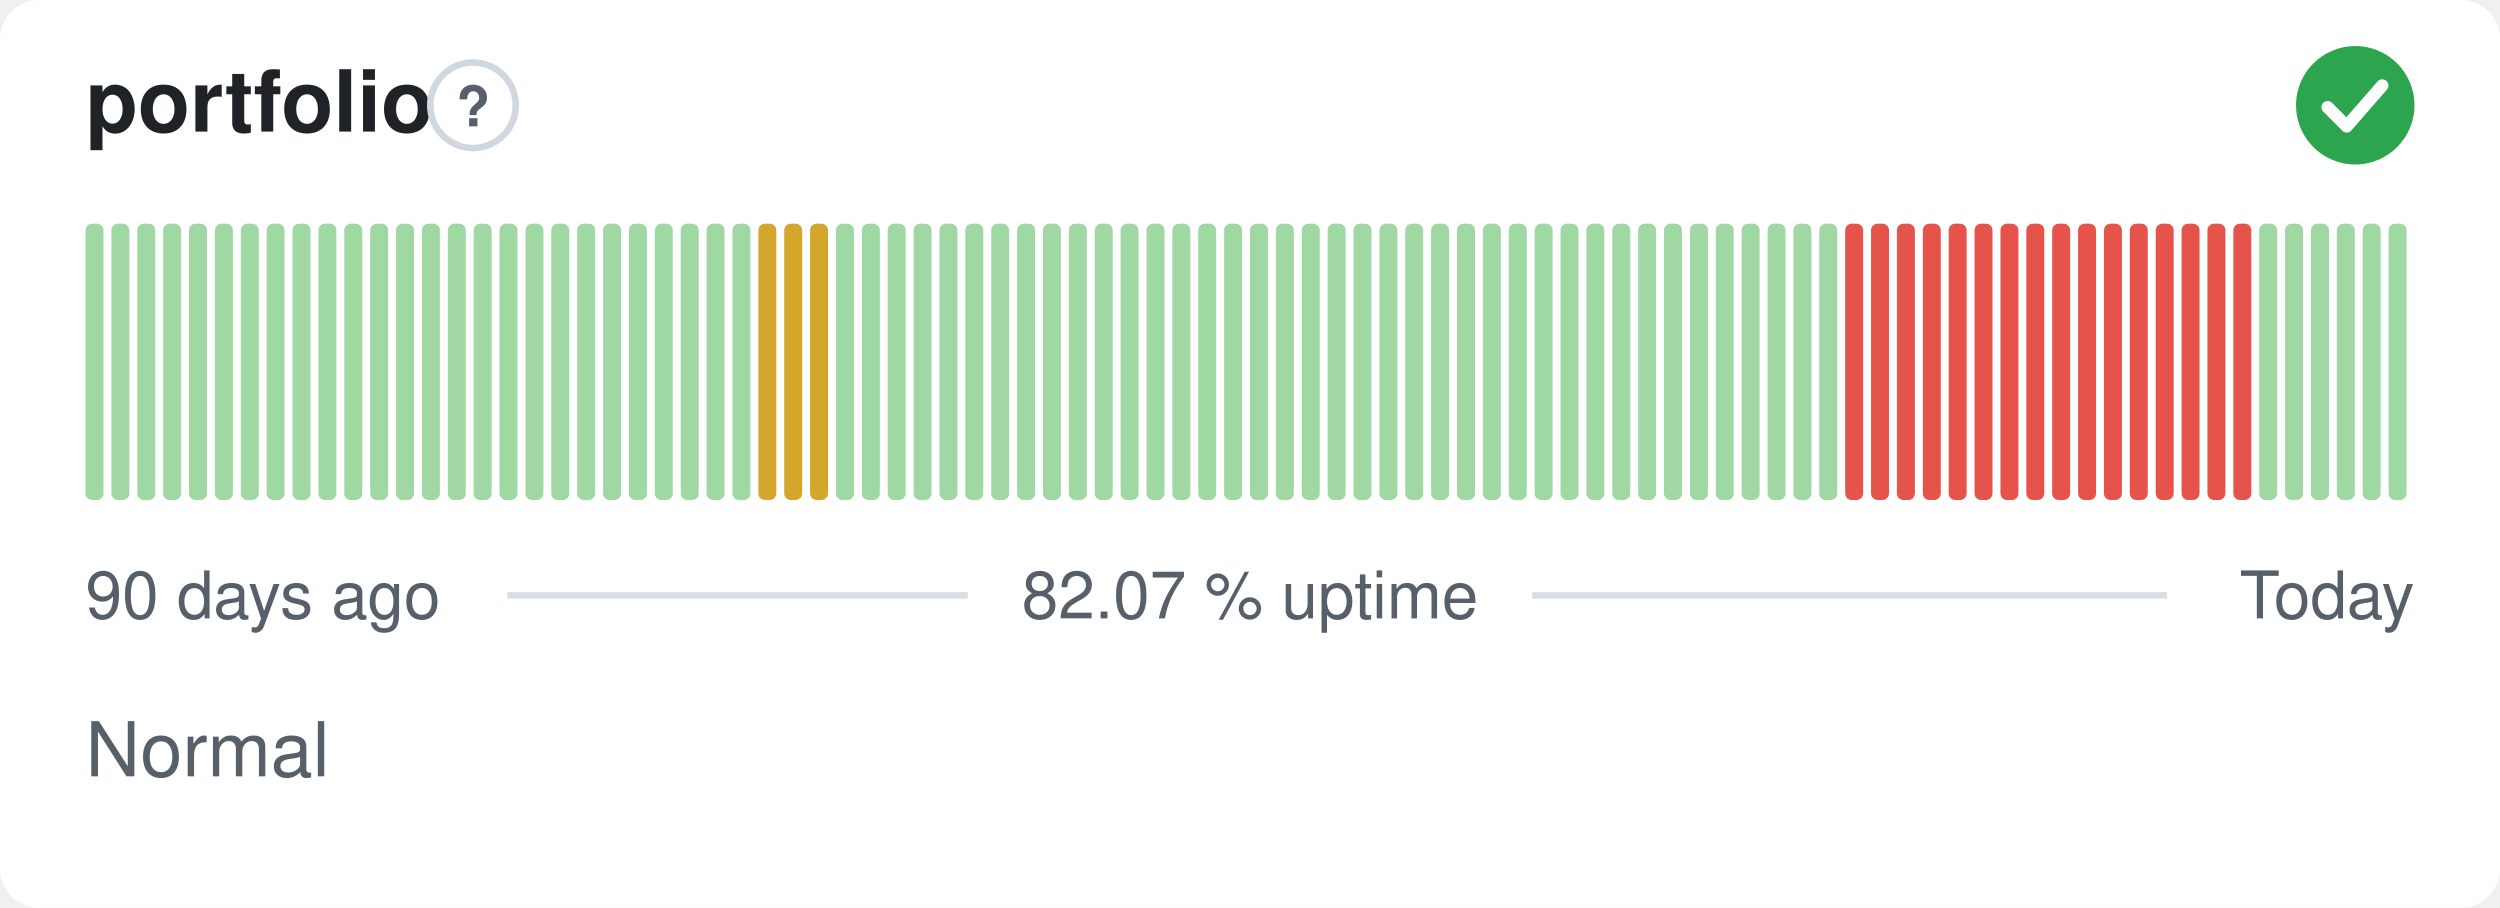
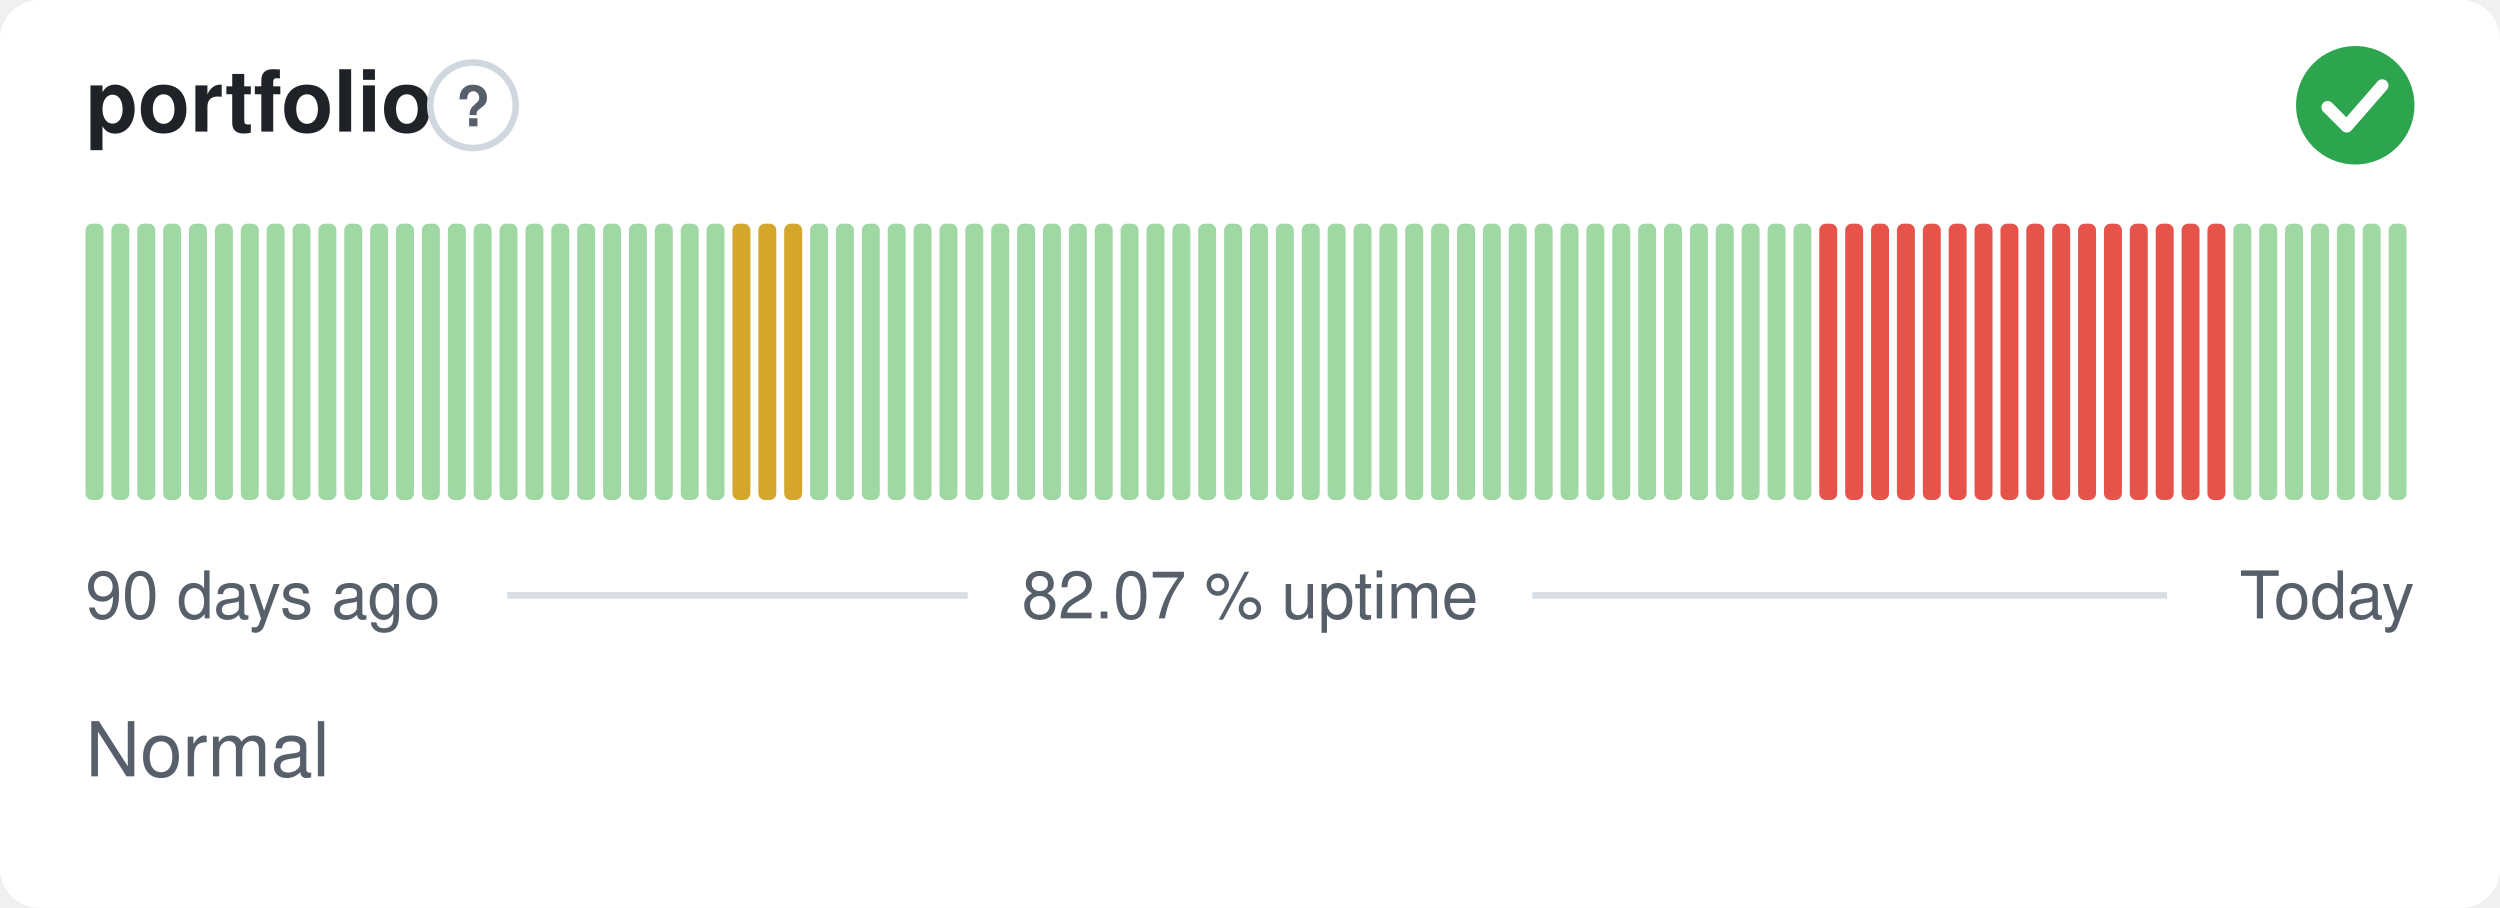
<svg xmlns="http://www.w3.org/2000/svg" width="380" height="138" viewBox="0 0 380 138" role="img" aria-label="portfolio: Normal, 82.07 % uptime over the last 90 days" font-family="-apple-system,BlinkMacSystemFont,'Segoe UI',Helvetica,Arial,sans-serif">
  <style>
    @media (prefers-color-scheme: dark) {
      .bg { fill: #0d1117 }
      .title { fill: #e6edf3 }
      .muted { fill: #8b949e }
      .hint { stroke: #30363d }
      .rule { stroke: #30363d }
      .nodata { fill: #21262d }
    }
  </style>
  <rect class="bg" width="380" height="138" rx="6" fill="#ffffff" />
  <text class="title" x="13" y="20" font-size="13" font-weight="600" fill="#1f2328">portfolio</text>
  <circle class="hint" cx="71.9" cy="16" r="6.5" fill="none" stroke="#d0d7de" stroke-width="1" />
  <text class="muted" x="71.9" y="19.2" text-anchor="middle" font-size="8.5" font-weight="700" fill="#57606a">?</text>
  <circle cx="358" cy="16" r="9" fill="#2da44e" />
  <path d="M353.80 16.30l2.90 2.90 5.40 -6.20" fill="none" stroke="#fff" stroke-width="1.89" stroke-linecap="round" stroke-linejoin="round" />
  <rect x="13.00" y="34.00" width="2.73" height="42.00" rx="1" fill="#9fd8a3" />
  <rect x="16.93" y="34.00" width="2.73" height="42.00" rx="1" fill="#9fd8a3" />
  <rect x="20.87" y="34.00" width="2.73" height="42.00" rx="1" fill="#9fd8a3" />
  <rect x="24.80" y="34.00" width="2.73" height="42.00" rx="1" fill="#9fd8a3" />
  <rect x="28.73" y="34.00" width="2.73" height="42.00" rx="1" fill="#9fd8a3" />
  <rect x="32.67" y="34.00" width="2.73" height="42.00" rx="1" fill="#9fd8a3" />
  <rect x="36.60" y="34.00" width="2.73" height="42.00" rx="1" fill="#9fd8a3" />
  <rect x="40.53" y="34.00" width="2.73" height="42.00" rx="1" fill="#9fd8a3" />
  <rect x="44.47" y="34.00" width="2.73" height="42.00" rx="1" fill="#9fd8a3" />
  <rect x="48.40" y="34.00" width="2.73" height="42.00" rx="1" fill="#9fd8a3" />
  <rect x="52.33" y="34.00" width="2.73" height="42.00" rx="1" fill="#9fd8a3" />
  <rect x="56.27" y="34.00" width="2.73" height="42.00" rx="1" fill="#9fd8a3" />
  <rect x="60.20" y="34.00" width="2.73" height="42.00" rx="1" fill="#9fd8a3" />
  <rect x="64.13" y="34.00" width="2.73" height="42.00" rx="1" fill="#9fd8a3" />
  <rect x="68.07" y="34.00" width="2.73" height="42.00" rx="1" fill="#9fd8a3" />
  <rect x="72.00" y="34.00" width="2.73" height="42.00" rx="1" fill="#9fd8a3" />
  <rect x="75.93" y="34.00" width="2.73" height="42.00" rx="1" fill="#9fd8a3" />
  <rect x="79.87" y="34.00" width="2.73" height="42.00" rx="1" fill="#9fd8a3" />
  <rect x="83.80" y="34.00" width="2.73" height="42.00" rx="1" fill="#9fd8a3" />
  <rect x="87.73" y="34.00" width="2.73" height="42.00" rx="1" fill="#9fd8a3" />
  <rect x="91.67" y="34.00" width="2.73" height="42.00" rx="1" fill="#9fd8a3" />
  <rect x="95.60" y="34.00" width="2.73" height="42.00" rx="1" fill="#9fd8a3" />
  <rect x="99.53" y="34.00" width="2.73" height="42.00" rx="1" fill="#9fd8a3" />
  <rect x="103.47" y="34.00" width="2.73" height="42.00" rx="1" fill="#9fd8a3" />
  <rect x="107.40" y="34.00" width="2.73" height="42.00" rx="1" fill="#9fd8a3" />
-   <rect x="111.33" y="34.00" width="2.73" height="42.00" rx="1" fill="#9fd8a3" />
+   <rect x="111.33" y="34.00" width="2.73" height="42.00" rx="1" fill="#d4a72c" />
  <rect x="115.27" y="34.00" width="2.73" height="42.00" rx="1" fill="#d4a72c" />
  <rect x="119.20" y="34.00" width="2.73" height="42.00" rx="1" fill="#d4a72c" />
-   <rect x="123.13" y="34.00" width="2.73" height="42.00" rx="1" fill="#d4a72c" />
+   <rect x="123.13" y="34.00" width="2.73" height="42.00" rx="1" fill="#9fd8a3" />
  <rect x="127.07" y="34.00" width="2.73" height="42.00" rx="1" fill="#9fd8a3" />
  <rect x="131.00" y="34.00" width="2.73" height="42.00" rx="1" fill="#9fd8a3" />
  <rect x="134.93" y="34.00" width="2.73" height="42.00" rx="1" fill="#9fd8a3" />
  <rect x="138.87" y="34.00" width="2.73" height="42.00" rx="1" fill="#9fd8a3" />
  <rect x="142.80" y="34.00" width="2.73" height="42.00" rx="1" fill="#9fd8a3" />
  <rect x="146.73" y="34.00" width="2.73" height="42.00" rx="1" fill="#9fd8a3" />
  <rect x="150.67" y="34.00" width="2.73" height="42.00" rx="1" fill="#9fd8a3" />
  <rect x="154.60" y="34.00" width="2.73" height="42.00" rx="1" fill="#9fd8a3" />
  <rect x="158.53" y="34.00" width="2.73" height="42.00" rx="1" fill="#9fd8a3" />
  <rect x="162.47" y="34.00" width="2.73" height="42.00" rx="1" fill="#9fd8a3" />
  <rect x="166.40" y="34.00" width="2.73" height="42.00" rx="1" fill="#9fd8a3" />
  <rect x="170.33" y="34.00" width="2.73" height="42.00" rx="1" fill="#9fd8a3" />
  <rect x="174.27" y="34.00" width="2.73" height="42.00" rx="1" fill="#9fd8a3" />
  <rect x="178.20" y="34.00" width="2.73" height="42.00" rx="1" fill="#9fd8a3" />
  <rect x="182.13" y="34.00" width="2.73" height="42.00" rx="1" fill="#9fd8a3" />
  <rect x="186.07" y="34.00" width="2.73" height="42.00" rx="1" fill="#9fd8a3" />
  <rect x="190.00" y="34.00" width="2.73" height="42.00" rx="1" fill="#9fd8a3" />
  <rect x="193.93" y="34.00" width="2.73" height="42.00" rx="1" fill="#9fd8a3" />
  <rect x="197.87" y="34.00" width="2.73" height="42.00" rx="1" fill="#9fd8a3" />
  <rect x="201.80" y="34.00" width="2.73" height="42.00" rx="1" fill="#9fd8a3" />
  <rect x="205.73" y="34.00" width="2.73" height="42.00" rx="1" fill="#9fd8a3" />
  <rect x="209.67" y="34.00" width="2.73" height="42.00" rx="1" fill="#9fd8a3" />
  <rect x="213.60" y="34.00" width="2.73" height="42.00" rx="1" fill="#9fd8a3" />
  <rect x="217.53" y="34.00" width="2.73" height="42.00" rx="1" fill="#9fd8a3" />
  <rect x="221.47" y="34.00" width="2.73" height="42.00" rx="1" fill="#9fd8a3" />
  <rect x="225.40" y="34.00" width="2.73" height="42.00" rx="1" fill="#9fd8a3" />
  <rect x="229.33" y="34.00" width="2.73" height="42.00" rx="1" fill="#9fd8a3" />
  <rect x="233.27" y="34.00" width="2.73" height="42.00" rx="1" fill="#9fd8a3" />
  <rect x="237.20" y="34.00" width="2.73" height="42.00" rx="1" fill="#9fd8a3" />
  <rect x="241.13" y="34.00" width="2.73" height="42.00" rx="1" fill="#9fd8a3" />
  <rect x="245.07" y="34.00" width="2.73" height="42.00" rx="1" fill="#9fd8a3" />
  <rect x="249.00" y="34.00" width="2.73" height="42.00" rx="1" fill="#9fd8a3" />
  <rect x="252.93" y="34.00" width="2.73" height="42.00" rx="1" fill="#9fd8a3" />
  <rect x="256.87" y="34.00" width="2.73" height="42.00" rx="1" fill="#9fd8a3" />
  <rect x="260.80" y="34.00" width="2.73" height="42.00" rx="1" fill="#9fd8a3" />
  <rect x="264.73" y="34.00" width="2.73" height="42.00" rx="1" fill="#9fd8a3" />
  <rect x="268.67" y="34.00" width="2.73" height="42.00" rx="1" fill="#9fd8a3" />
  <rect x="272.60" y="34.00" width="2.73" height="42.00" rx="1" fill="#9fd8a3" />
-   <rect x="276.53" y="34.00" width="2.73" height="42.00" rx="1" fill="#9fd8a3" />
+   <rect x="276.53" y="34.00" width="2.73" height="42.00" rx="1" fill="#e5534b" />
  <rect x="280.47" y="34.00" width="2.73" height="42.00" rx="1" fill="#e5534b" />
  <rect x="284.40" y="34.00" width="2.73" height="42.00" rx="1" fill="#e5534b" />
  <rect x="288.33" y="34.00" width="2.73" height="42.00" rx="1" fill="#e5534b" />
  <rect x="292.27" y="34.00" width="2.73" height="42.00" rx="1" fill="#e5534b" />
  <rect x="296.20" y="34.00" width="2.73" height="42.00" rx="1" fill="#e5534b" />
  <rect x="300.13" y="34.00" width="2.73" height="42.00" rx="1" fill="#e5534b" />
  <rect x="304.07" y="34.00" width="2.73" height="42.00" rx="1" fill="#e5534b" />
  <rect x="308.00" y="34.00" width="2.73" height="42.00" rx="1" fill="#e5534b" />
  <rect x="311.93" y="34.00" width="2.73" height="42.00" rx="1" fill="#e5534b" />
  <rect x="315.87" y="34.00" width="2.73" height="42.00" rx="1" fill="#e5534b" />
  <rect x="319.80" y="34.00" width="2.73" height="42.00" rx="1" fill="#e5534b" />
  <rect x="323.73" y="34.00" width="2.73" height="42.00" rx="1" fill="#e5534b" />
  <rect x="327.67" y="34.00" width="2.73" height="42.00" rx="1" fill="#e5534b" />
  <rect x="331.60" y="34.00" width="2.73" height="42.00" rx="1" fill="#e5534b" />
  <rect x="335.53" y="34.00" width="2.73" height="42.00" rx="1" fill="#e5534b" />
-   <rect x="339.47" y="34.00" width="2.73" height="42.00" rx="1" fill="#e5534b" />
+   <rect x="339.47" y="34.00" width="2.73" height="42.00" rx="1" fill="#9fd8a3" />
  <rect x="343.40" y="34.00" width="2.73" height="42.00" rx="1" fill="#9fd8a3" />
  <rect x="347.33" y="34.00" width="2.73" height="42.00" rx="1" fill="#9fd8a3" />
  <rect x="351.27" y="34.00" width="2.73" height="42.00" rx="1" fill="#9fd8a3" />
  <rect x="355.20" y="34.00" width="2.73" height="42.00" rx="1" fill="#9fd8a3" />
  <rect x="359.13" y="34.00" width="2.73" height="42.00" rx="1" fill="#9fd8a3" />
  <rect x="363.07" y="34.00" width="2.73" height="42.00" rx="1" fill="#9fd8a3" />
  <text class="muted" x="13" y="94" font-size="10" fill="#57606a">90 days ago</text>
  <text class="muted" x="190" y="94" text-anchor="middle" font-size="10" fill="#57606a">82.07 % uptime</text>
  <text class="muted" x="367" y="94" text-anchor="end" font-size="10" fill="#57606a">Today</text>
  <line class="rule" x1="77.1" y1="90.5" x2="147.1" y2="90.5" stroke="#d8dee4" stroke-width="1" />
  <line class="rule" x1="232.9" y1="90.5" x2="329.4" y2="90.5" stroke="#d8dee4" stroke-width="1" />
  <text class="muted" x="13" y="118" font-size="11.5" fill="#57606a">Normal</text>
</svg>
